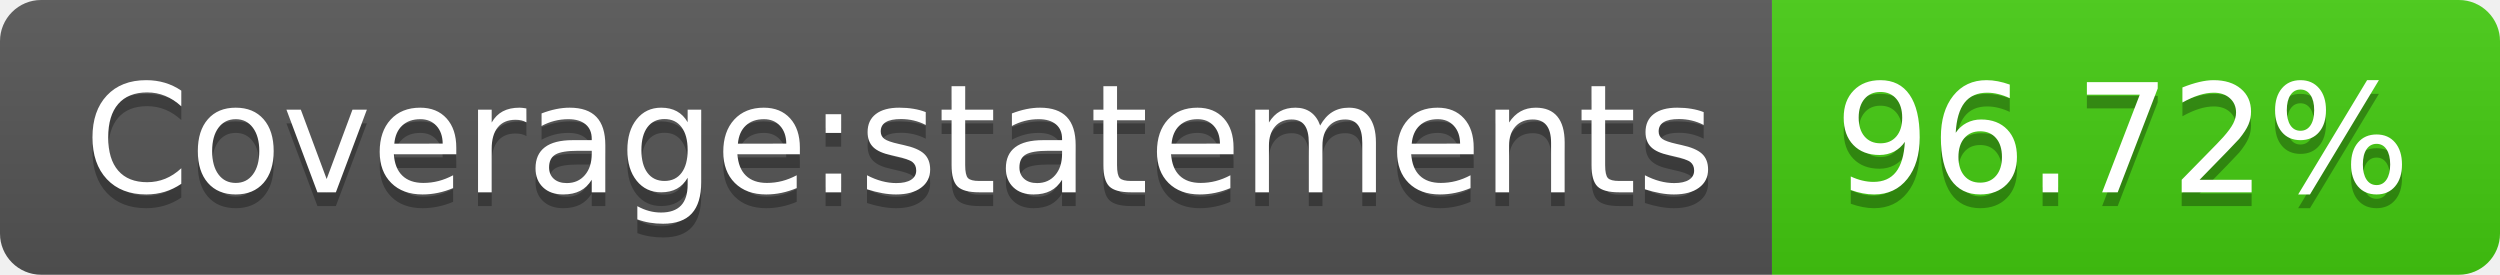
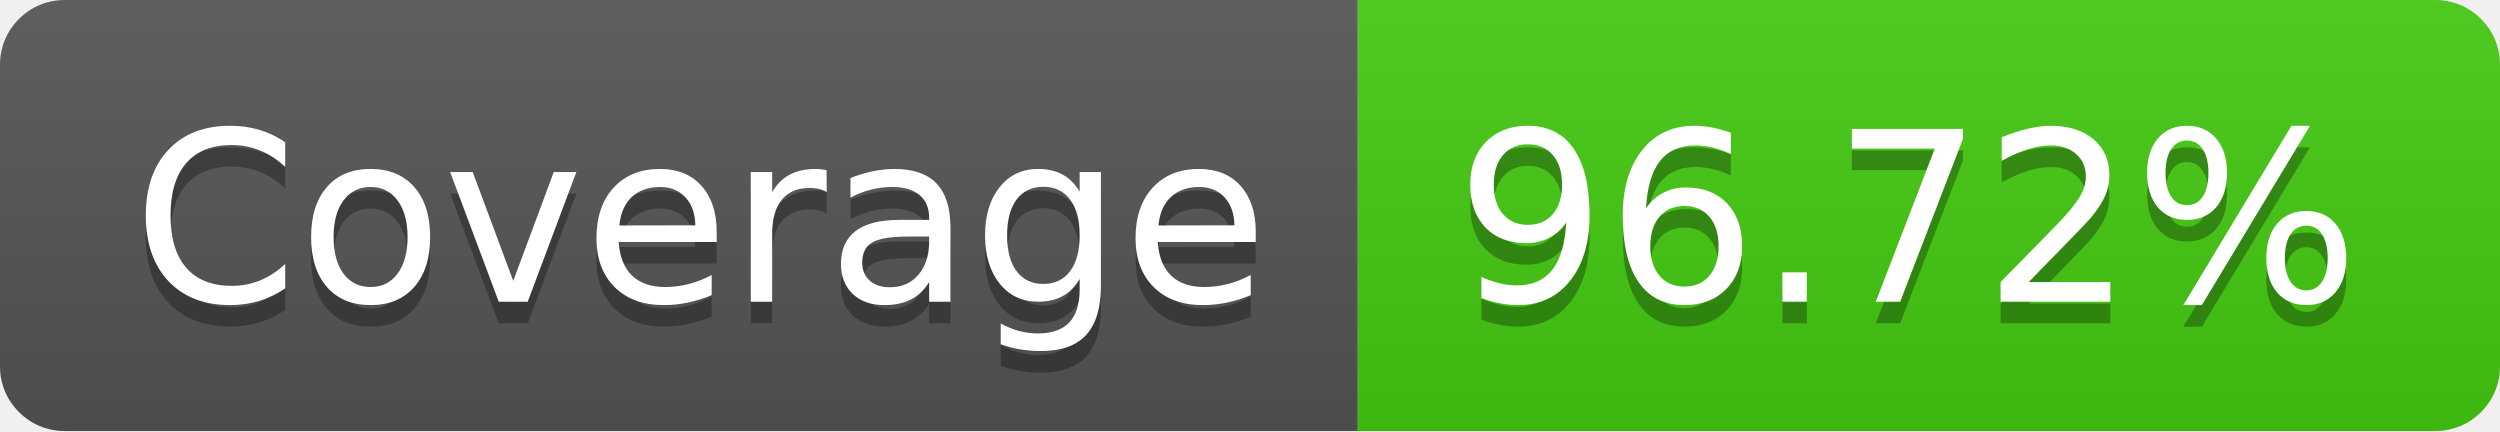
- <svg xmlns="http://www.w3.org/2000/svg" width="182" height="20" role="img" aria-label="Coverage:statements: 96.72%">
+ <svg xmlns="http://www.w3.org/2000/svg" width="116" height="20" role="img" aria-label="Coverage: 96.72%">
  <linearGradient id="s" x2="0" y2="100%">
    <stop offset="0" stop-color="#bbb" stop-opacity=".1" />
    <stop offset="1" stop-opacity=".1" />
  </linearGradient>
  <clipPath id="r">
-     <rect width="182" height="20" rx="3" fill="#fff" />
+     <rect width="116" height="20" rx="3" fill="#fff" />
  </clipPath>
  <g clip-path="url(#r)">
-     <rect width="129" height="20" fill="#555" />
-     <rect x="129" width="53" height="20" fill="#4c1" />
-     <rect width="182" height="20" fill="url(#s)" />
+     <rect width="63" height="20" fill="#555" />
+     <rect x="63" width="53" height="20" fill="#4c1" />
+     <rect width="116" height="20" fill="url(#s)" />
  </g>
  <g fill="#fff" text-anchor="middle" font-family="Verdana,Geneva,DejaVu Sans,sans-serif" text-rendering="geometricPrecision" font-size="110">
-     <text aria-hidden="true" x="655" y="150" fill="#010101" fill-opacity=".3" transform="scale(.1)" textLength="1190">Coverage:statements</text>
-     <text x="655" y="140" transform="scale(.1)" fill="#fff" textLength="1190">Coverage:statements</text>
-     <text aria-hidden="true" x="1545" y="150" fill="#010101" fill-opacity=".3" transform="scale(.1)" textLength="430">96.72%</text>
-     <text x="1545" y="140" transform="scale(.1)" fill="#fff" textLength="430">96.72%</text>
+     <text aria-hidden="true" x="325" y="150" fill="#010101" fill-opacity=".3" transform="scale(.1)" textLength="530">Coverage</text>
+     <text x="325" y="140" transform="scale(.1)" fill="#fff" textLength="530">Coverage</text>
+     <text aria-hidden="true" x="885" y="150" fill="#010101" fill-opacity=".3" transform="scale(.1)" textLength="430">96.72%</text>
+     <text x="885" y="140" transform="scale(.1)" fill="#fff" textLength="430">96.72%</text>
  </g>
</svg>
